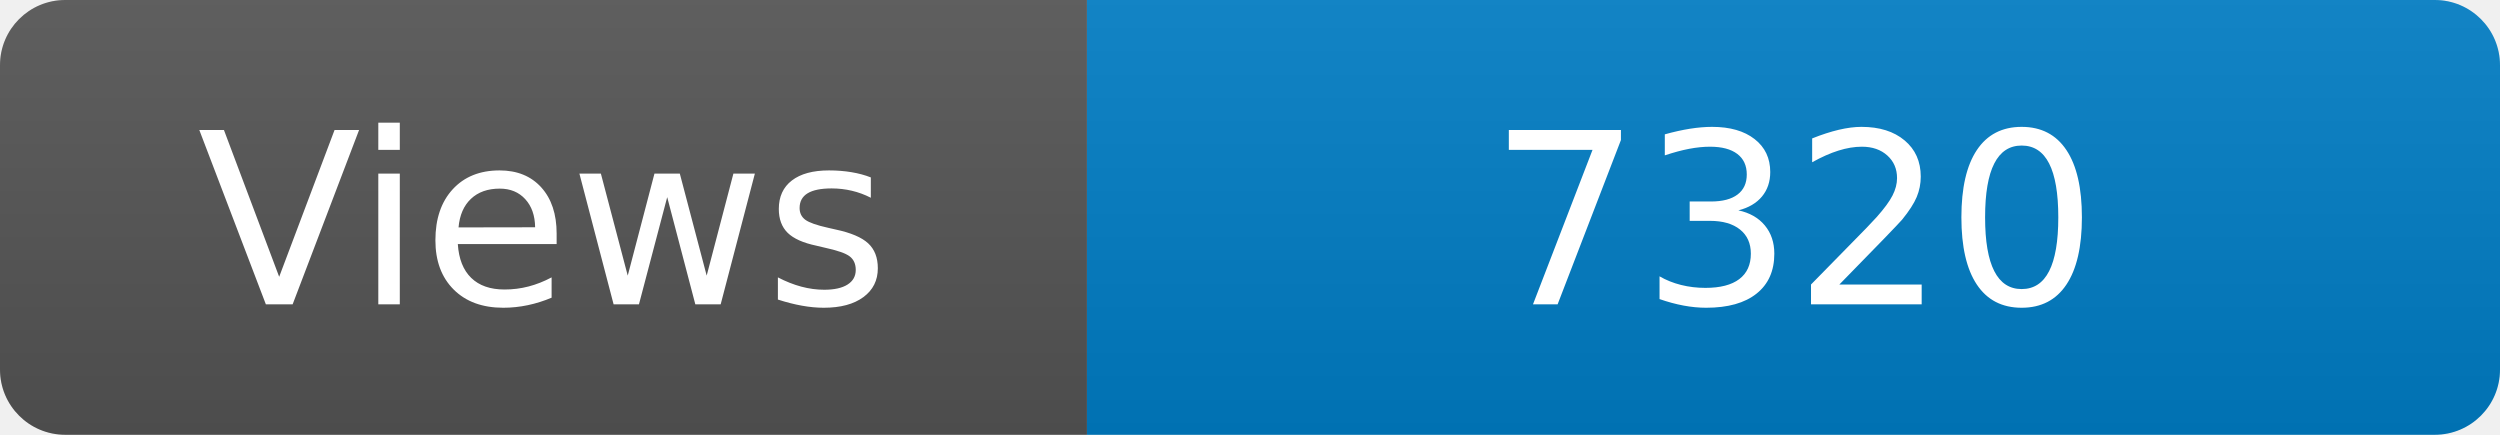
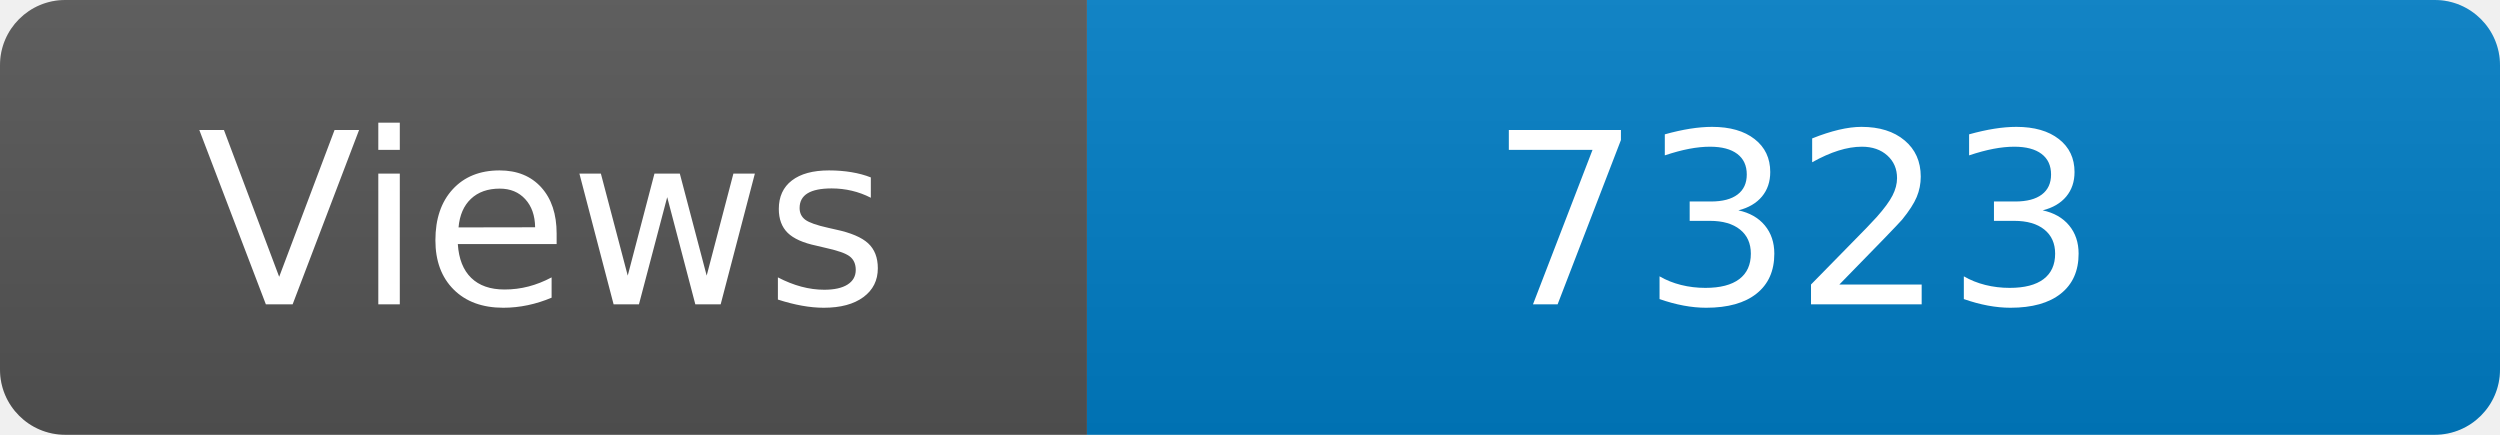
<svg xmlns="http://www.w3.org/2000/svg" width="115" height="20" role="img" aria-label="Maintained?: yes">
  <linearGradient id="s" x2="0" y2="100%">
    <stop offset="0" stop-color="#bbb" stop-opacity=".1" />
    <stop offset="1" stop-opacity=".1" />
  </linearGradient>
  <clipPath id="r">
    <rect width="115" height="20" rx="3" fill="#fff" />
  </clipPath>
  <g clip-path="url(#r)">
    <rect width="50" height="20" fill="#555" />
    <rect x="50" width="160" height="20" fill="#007ec6" />
    <rect width="115" height="20" fill="url(#s)" />
  </g>
  <g fill="#fff" text-anchor="middle" font-family="Verdana,Geneva,DejaVu Sans,sans-serif" font-size="110">
    <text x="250" y="140" transform="scale(.1)" fill="#fff">Views</text>
-     <text x="825" y="140" transform="scale(.1)" fill="#fff">7320</text>
+     <text x="825" y="140" transform="scale(.1)" fill="#fff">7323</text>
  </g>
</svg>
